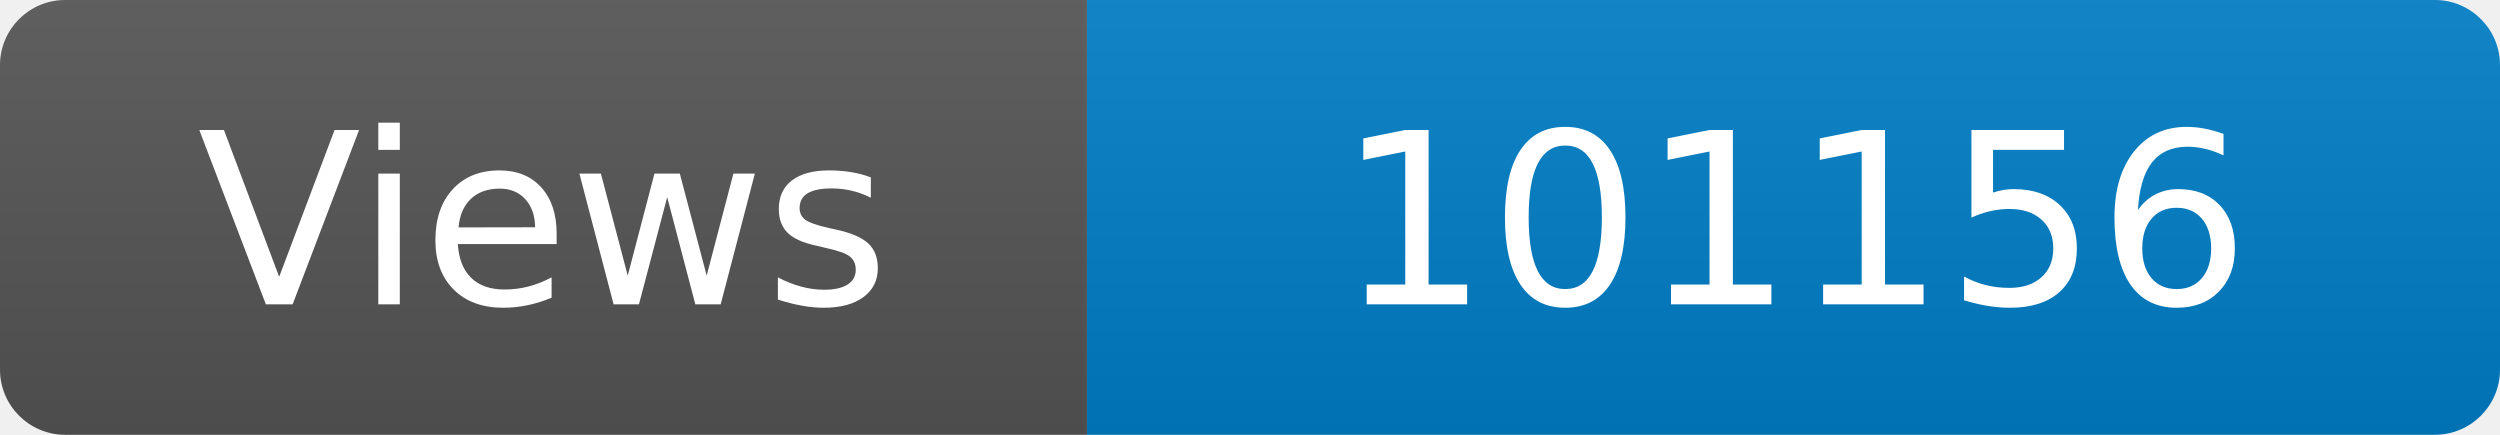
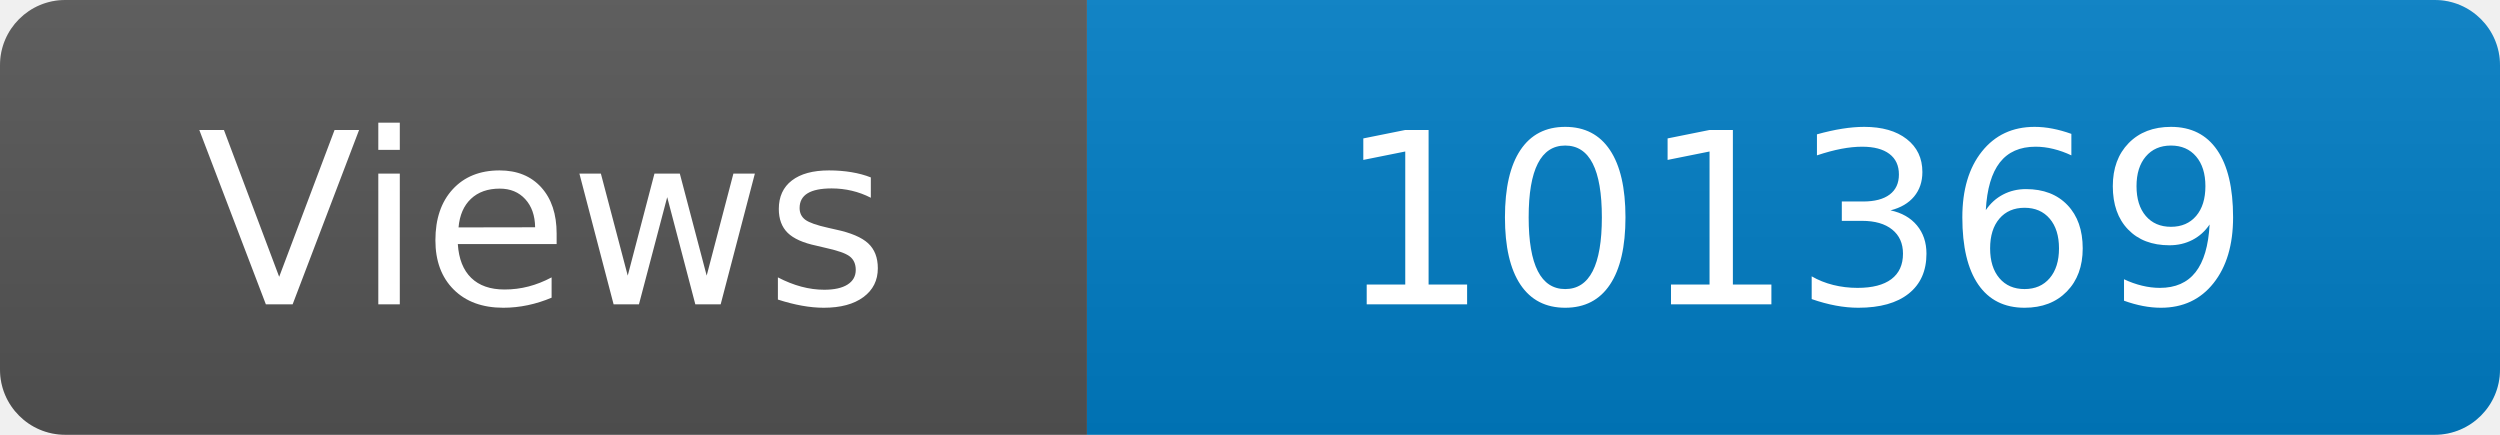
<svg xmlns="http://www.w3.org/2000/svg" width="115" height="20" role="img" aria-label="Maintained?: yes">
  <linearGradient id="s" x2="0" y2="100%">
    <stop offset="0" stop-color="#bbb" stop-opacity=".1" />
    <stop offset="1" stop-opacity=".1" />
  </linearGradient>
  <clipPath id="r">
    <rect width="115" height="20" rx="3" fill="#fff" />
  </clipPath>
  <g clip-path="url(#r)">
    <rect width="50" height="20" fill="#555" />
    <rect x="50" width="160" height="20" fill="#007ec6" />
    <rect width="115" height="20" fill="url(#s)" />
  </g>
  <g fill="#fff" text-anchor="middle" font-family="Verdana,Geneva,DejaVu Sans,sans-serif" font-size="110">
    <text x="250" y="140" transform="scale(.1)" fill="#fff">Views</text>
-     <text x="825" y="140" transform="scale(.1)" fill="#fff">101156</text>
+     <text x="825" y="140" transform="scale(.1)" fill="#fff">101369</text>
  </g>
</svg>
